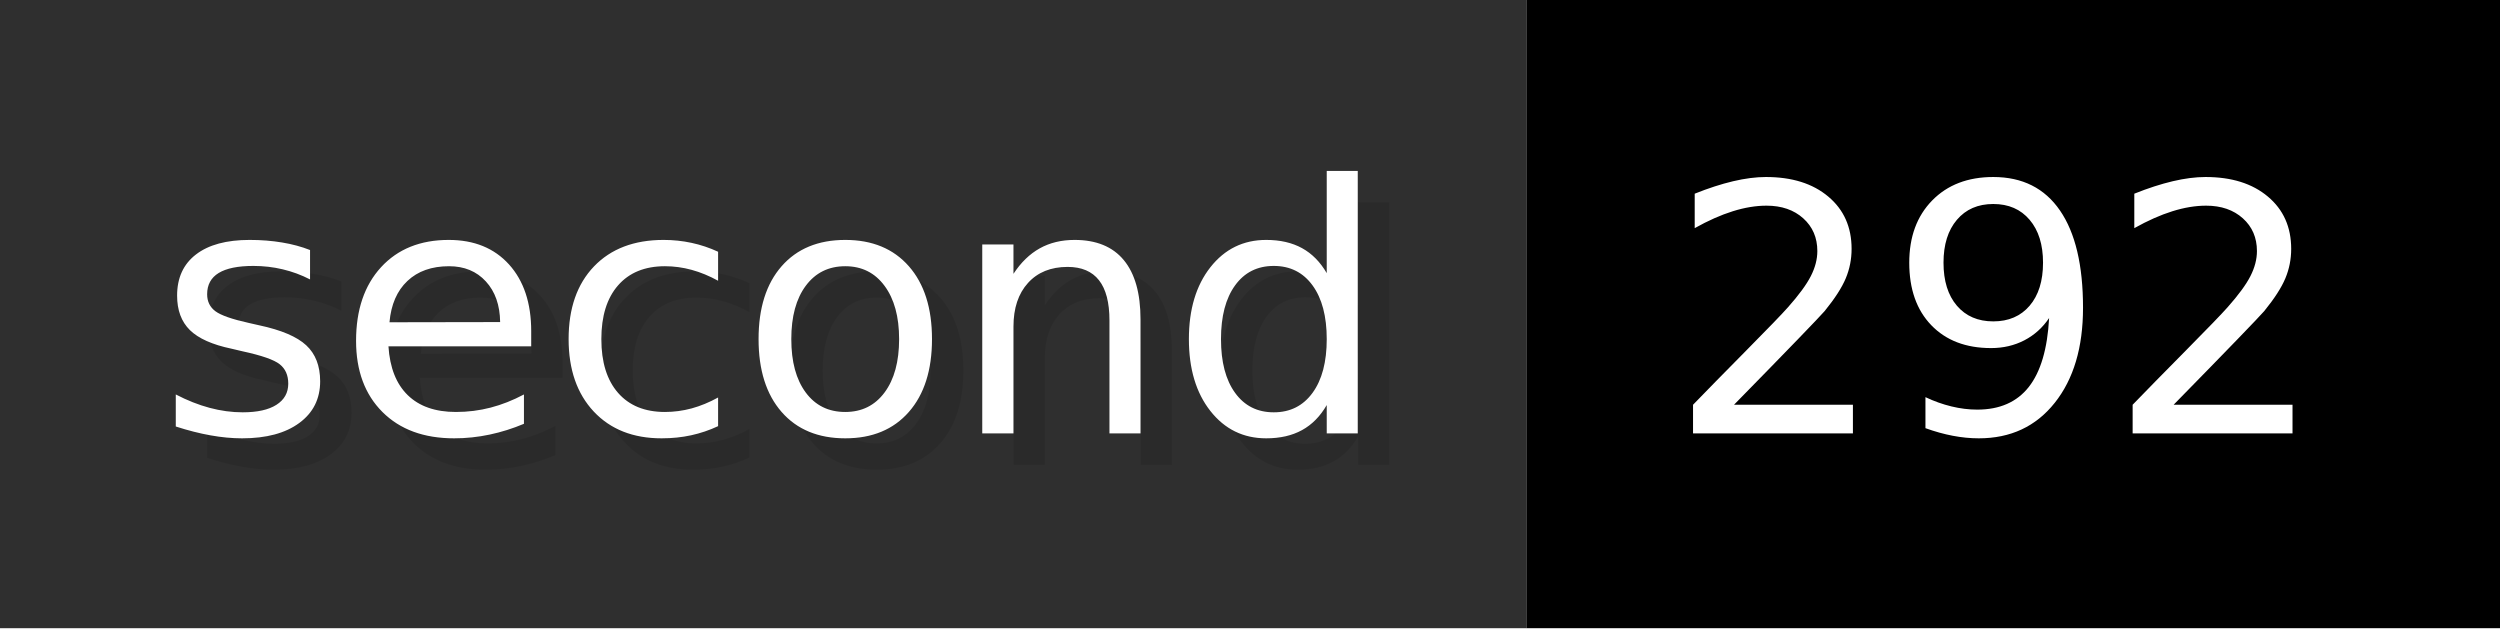
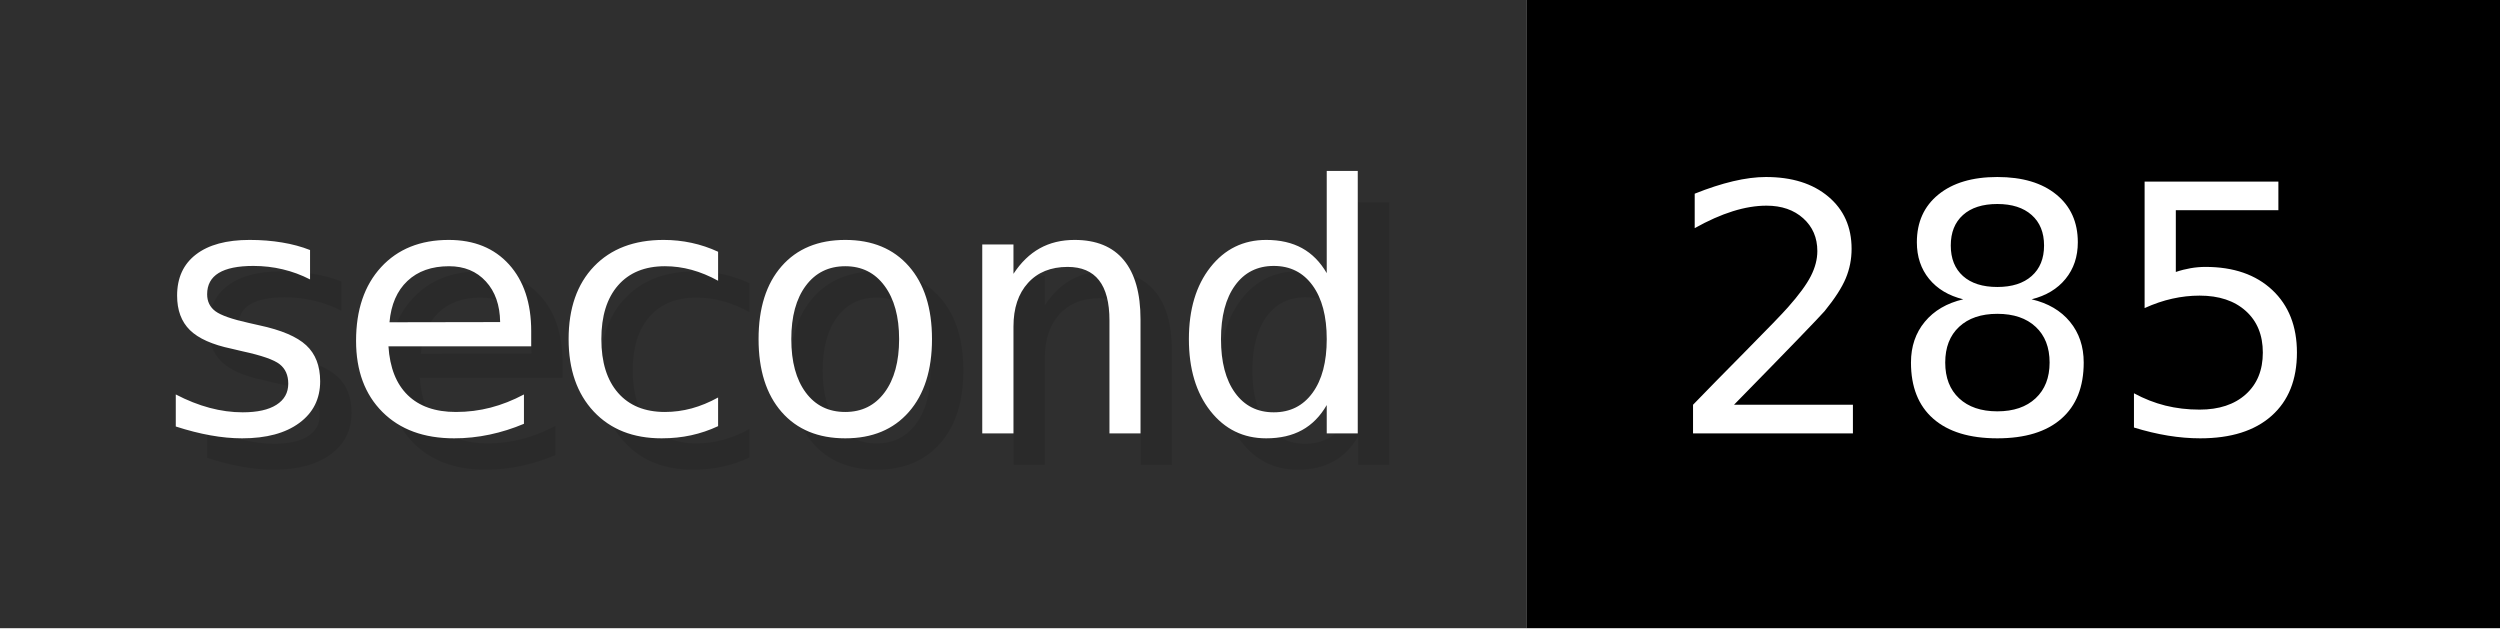
- <svg xmlns="http://www.w3.org/2000/svg" width="79.6" height="20" viewBox="0 0 796 200" role="img" aria-label="second: 292">
+ <svg xmlns="http://www.w3.org/2000/svg" width="79.6" height="20" viewBox="0 0 796 200" role="img" aria-label="second: 285">
  <g>
    <rect fill="#2F2F2F" width="486" height="200" />
    <rect fill="#" x="486" width="310" height="200" />
  </g>
  <g aria-hidden="true" fill="#fff" text-anchor="start" font-family="Verdana,DejaVu Sans,sans-serif" font-size="110">
    <text x="60" y="148" textLength="386" fill="#000" opacity="0.1">second</text>
    <text x="50" y="138" textLength="386">second</text>
-     <text x="541" y="148" textLength="210" fill="#000" opacity="0.1">292</text>
-     <text x="531" y="138" textLength="210">292</text>
+     <text x="541" y="148" textLength="210" fill="#000" opacity="0.1">285</text>
+     <text x="531" y="138" textLength="210">285</text>
  </g>
</svg>
